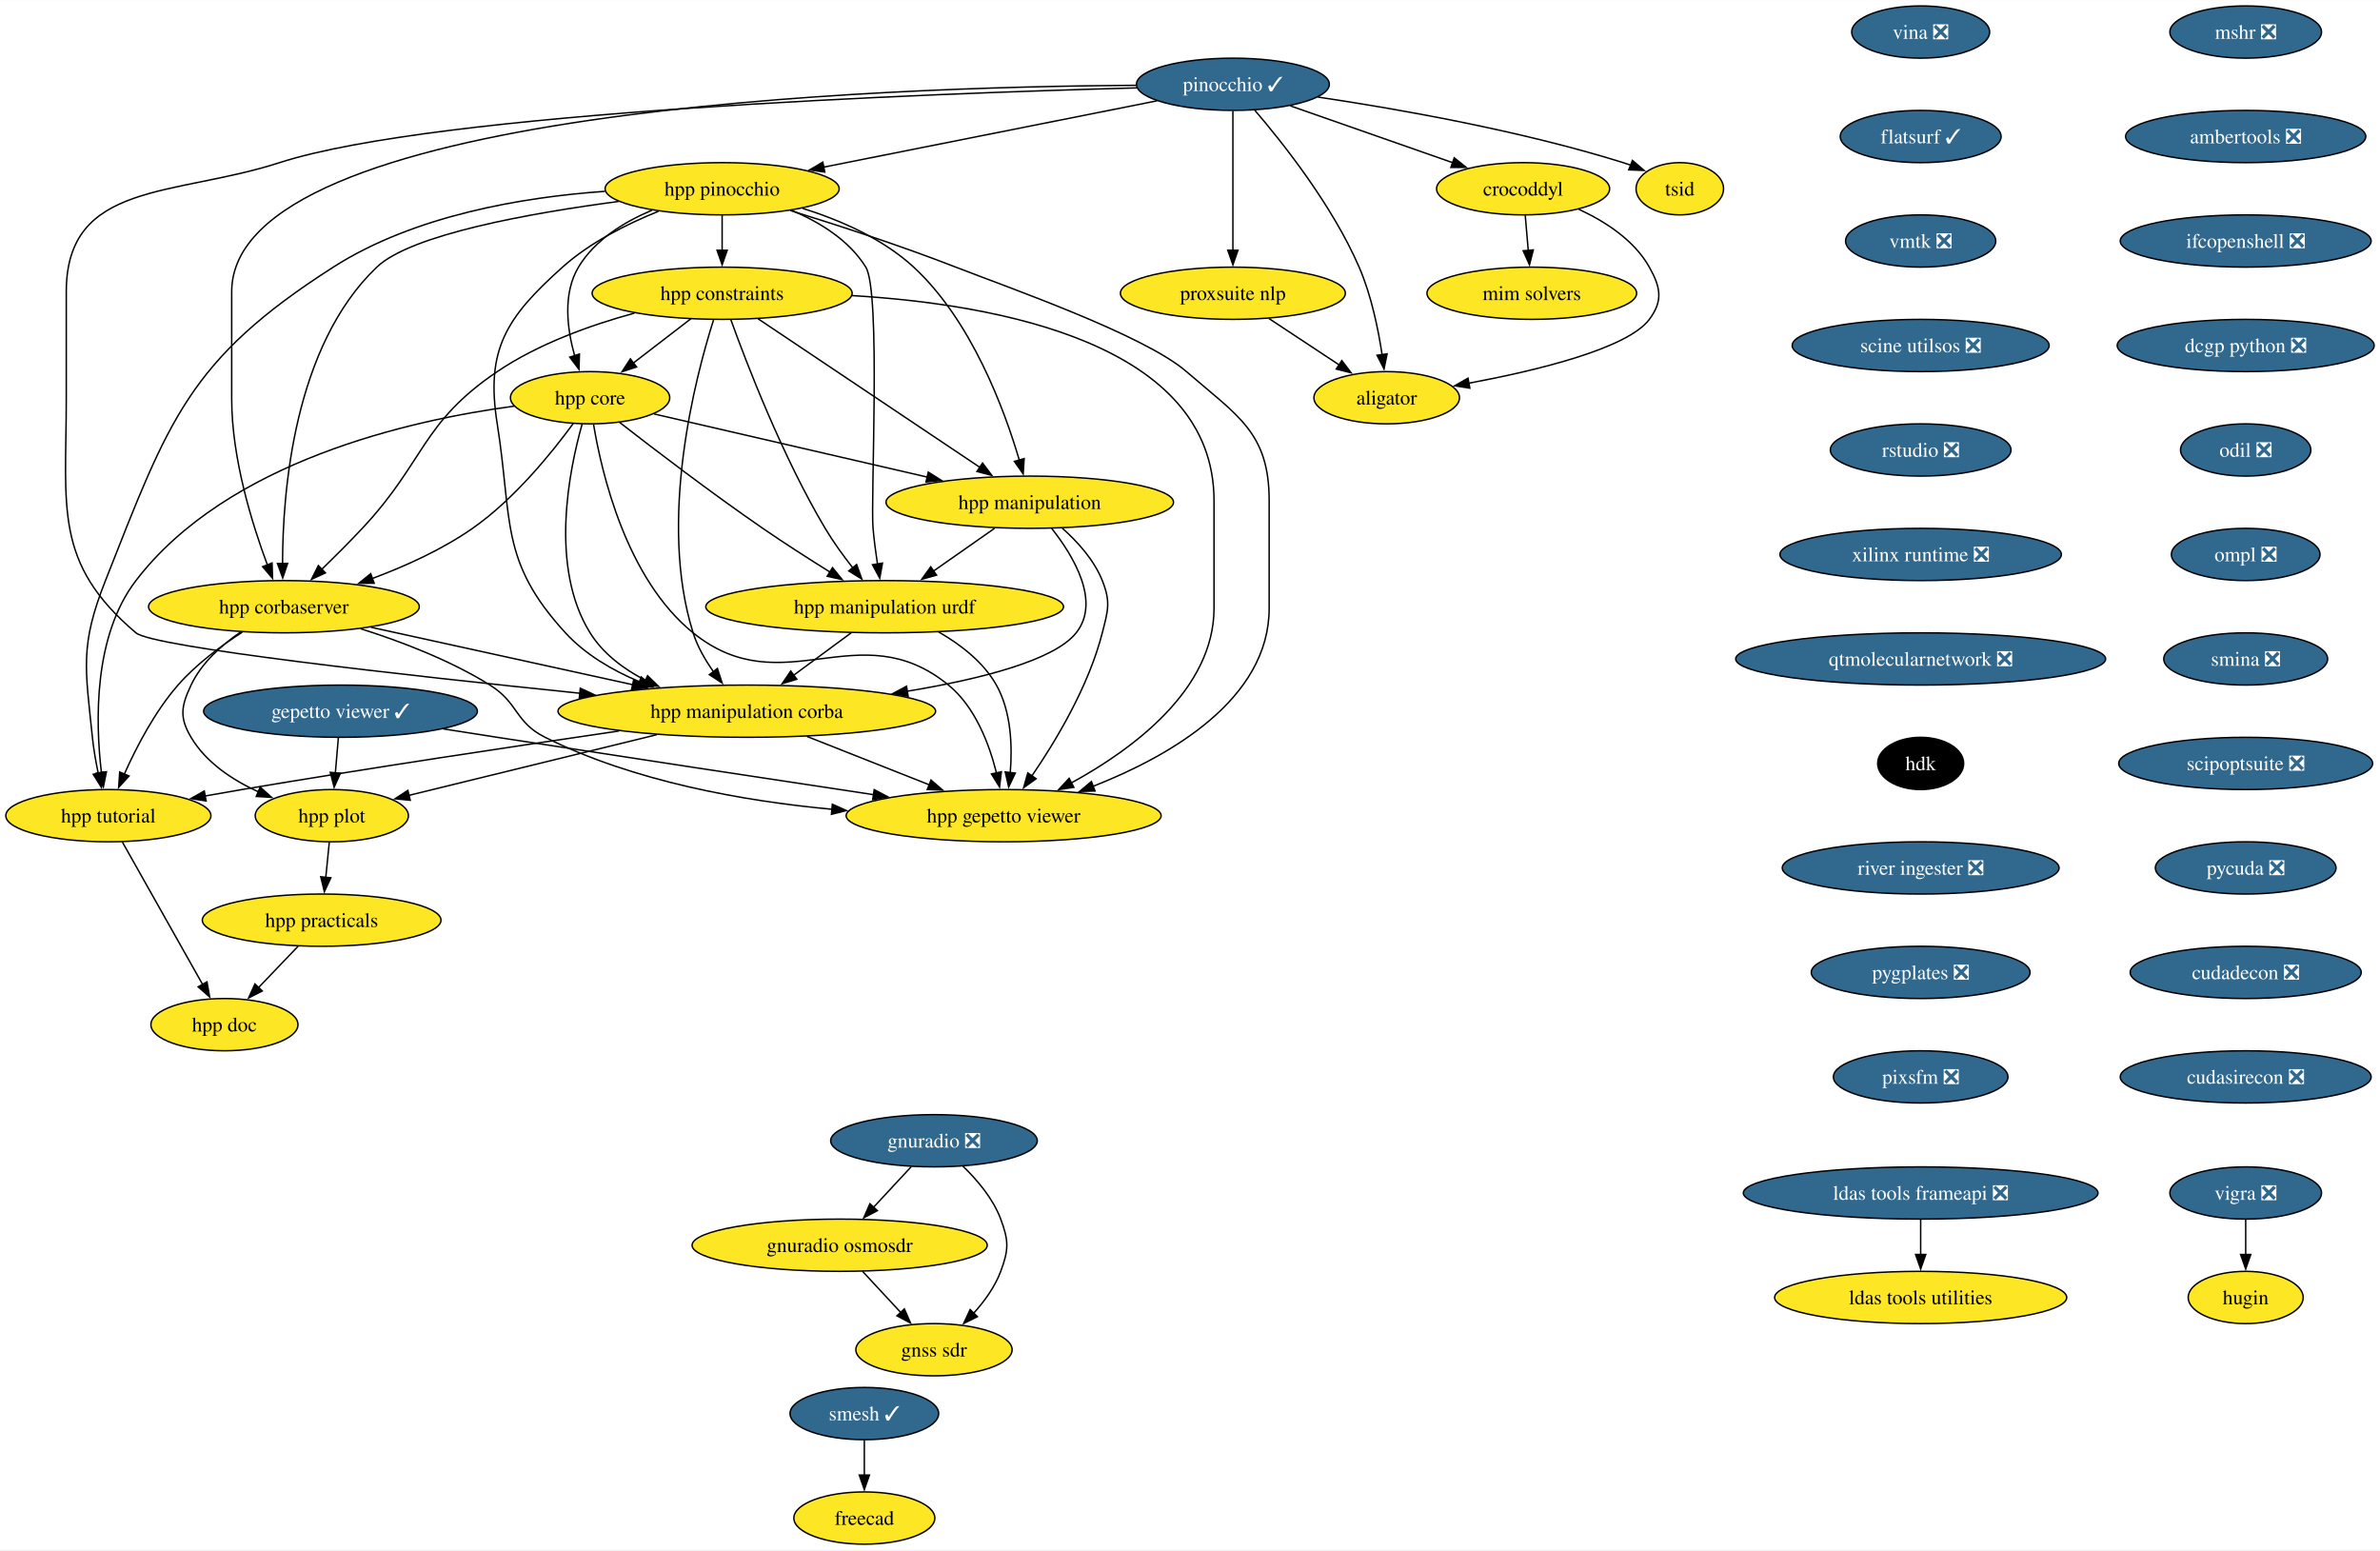
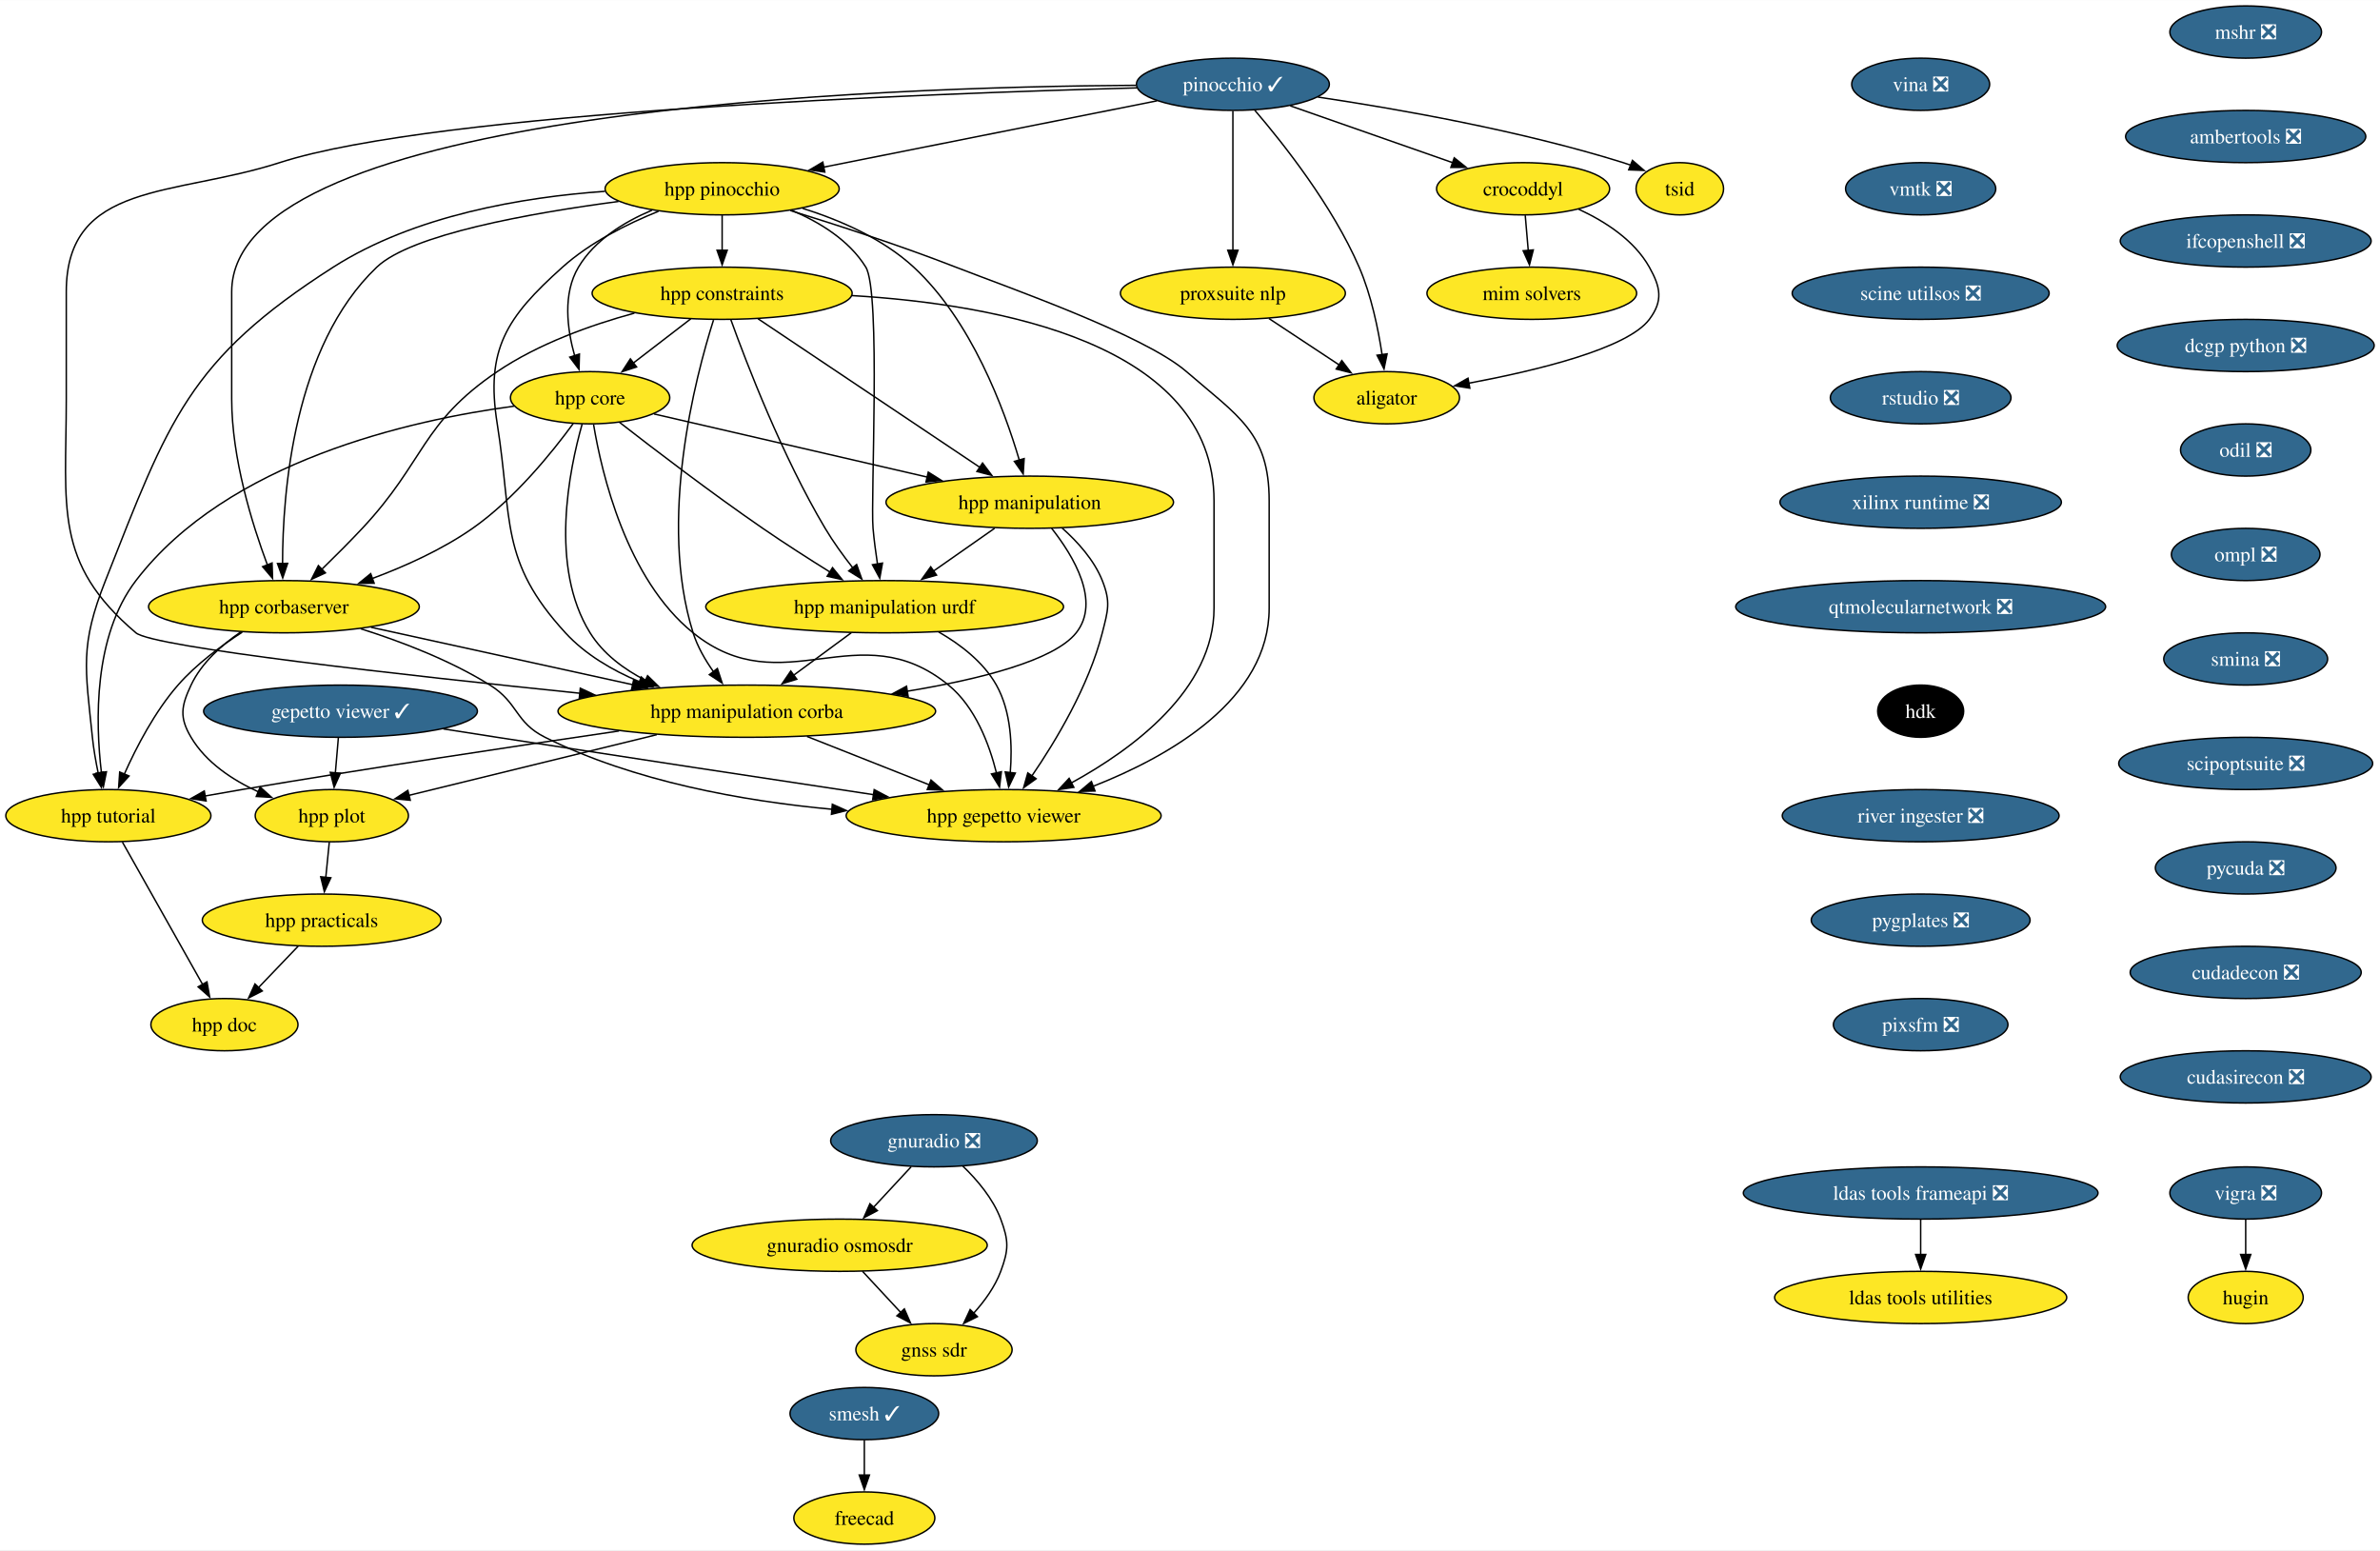
<svg xmlns="http://www.w3.org/2000/svg" xmlns:xlink="http://www.w3.org/1999/xlink" width="1640pt" height="1068pt" viewBox="0.00 0.00 1640.24 1068.00">
  <g id="graph0" class="graph" transform="scale(1 1) rotate(0) translate(4 1064)">
    <polygon fill="white" stroke="none" points="-4,4 -4,-1064 1636.24,-1064 1636.24,4 -4,4" />
    <g id="node1" class="node">
      <g id="a_node1">
        <a xlink:href="https://github.com/conda-forge/mshr-feedstock/pull/36" xlink:title="mshr ❎">
          <ellipse fill="#31688e" stroke="black" cx="1543.68" cy="-1042" rx="52.26" ry="18" />
          <text text-anchor="middle" x="1543.68" y="-1037.33" font-family="Times,serif" font-size="14.00" fill="white">mshr ❎</text>
        </a>
      </g>
    </g>
    <g id="node2" class="node">
      <g id="a_node2">
        <a xlink:href="https://github.com/conda-forge/ambertools-feedstock/pull/139" xlink:title="ambertools ❎">
          <ellipse fill="#31688e" stroke="black" cx="1543.68" cy="-970" rx="82.77" ry="18" />
          <text text-anchor="middle" x="1543.68" y="-965.33" font-family="Times,serif" font-size="14.00" fill="white">ambertools ❎</text>
        </a>
      </g>
    </g>
    <g id="node9" class="node">
      <g id="a_node9">
        <a xlink:href="https://github.com/conda-forge/ifcopenshell-feedstock/pull/46" xlink:title="ifcopenshell ❎">
          <ellipse fill="#31688e" stroke="black" cx="1543.68" cy="-898" rx="86.46" ry="18" />
          <text text-anchor="middle" x="1543.68" y="-893.33" font-family="Times,serif" font-size="14.00" fill="white">ifcopenshell ❎</text>
        </a>
      </g>
    </g>
    <g id="node3" class="node">
      <g id="a_node3">
        <a xlink:href="https://github.com/conda-forge/vigra-feedstock/pull/131" xlink:title="vigra ❎">
          <ellipse fill="#31688e" stroke="black" cx="1543.68" cy="-242" rx="52.26" ry="18" />
          <text text-anchor="middle" x="1543.68" y="-237.32" font-family="Times,serif" font-size="14.00" fill="white">vigra ❎</text>
        </a>
      </g>
    </g>
    <g id="node4" class="node">
      <g id="a_node4">
        <a xlink:href="https://github.com/conda-forge/hugin-feedstock" xlink:title="hugin">
          <ellipse fill="#fde725" stroke="black" cx="1543.68" cy="-170" rx="39.63" ry="18" />
          <text text-anchor="middle" x="1543.68" y="-165.32" font-family="Times,serif" font-size="14.00">hugin</text>
        </a>
      </g>
    </g>
    <g id="edge2" class="edge">
      <path fill="none" stroke="black" d="M1543.68,-223.7C1543.68,-216.41 1543.68,-207.73 1543.68,-199.54" />
      <polygon fill="black" stroke="black" points="1547.18,-199.62 1543.68,-189.62 1540.18,-199.62 1547.18,-199.62" />
    </g>
    <g id="node5" class="node">
      <g id="a_node5">
        <a xlink:href="https://github.com/conda-forge/smesh-feedstock/pull/79" xlink:title="smesh ✓">
          <ellipse fill="#31688e" stroke="black" cx="591.68" cy="-90" rx="51.21" ry="18" />
          <text text-anchor="middle" x="591.68" y="-85.33" font-family="Times,serif" font-size="14.00" fill="white">smesh ✓</text>
        </a>
      </g>
    </g>
    <g id="node6" class="node">
      <g id="a_node6">
        <a xlink:href="https://github.com/conda-forge/freecad-feedstock" xlink:title="freecad">
          <ellipse fill="#fde725" stroke="black" cx="591.68" cy="-18" rx="48.58" ry="18" />
          <text text-anchor="middle" x="591.68" y="-13.32" font-family="Times,serif" font-size="14.00">freecad</text>
        </a>
      </g>
    </g>
    <g id="edge3" class="edge">
      <path fill="none" stroke="black" d="M591.68,-71.7C591.68,-64.41 591.68,-55.73 591.68,-47.54" />
      <polygon fill="black" stroke="black" points="595.18,-47.62 591.68,-37.62 588.18,-47.62 595.18,-47.62" />
    </g>
    <g id="node7" class="node">
      <g id="a_node7">
        <a xlink:href="https://github.com/conda-forge/ldas-tools-frameapi-feedstock/pull/18" xlink:title="ldas tools frameapi ❎">
          <ellipse fill="#31688e" stroke="black" cx="1319.68" cy="-242" rx="122.23" ry="18" />
          <text text-anchor="middle" x="1319.68" y="-237.32" font-family="Times,serif" font-size="14.00" fill="white">ldas tools frameapi ❎</text>
        </a>
      </g>
    </g>
    <g id="node8" class="node">
      <g id="a_node8">
        <a xlink:href="https://github.com/conda-forge/ldas-tools-utilities-feedstock" xlink:title="ldas tools utilities">
          <ellipse fill="#fde725" stroke="black" cx="1319.68" cy="-170" rx="100.66" ry="18" />
          <text text-anchor="middle" x="1319.68" y="-165.32" font-family="Times,serif" font-size="14.00">ldas tools utilities</text>
        </a>
      </g>
    </g>
    <g id="edge4" class="edge">
      <path fill="none" stroke="black" d="M1319.68,-223.7C1319.68,-216.41 1319.68,-207.73 1319.68,-199.54" />
      <polygon fill="black" stroke="black" points="1323.18,-199.62 1319.68,-189.62 1316.18,-199.62 1323.18,-199.62" />
    </g>
    <g id="node10" class="node">
      <g id="a_node10">
        <a xlink:href="https://github.com/conda-forge/dcgp-python-feedstock/pull/24" xlink:title="dcgp python ❎">
          <ellipse fill="#31688e" stroke="black" cx="1543.68" cy="-826" rx="88.56" ry="18" />
          <text text-anchor="middle" x="1543.68" y="-821.33" font-family="Times,serif" font-size="14.00" fill="white">dcgp python ❎</text>
        </a>
      </g>
    </g>
    <g id="node27" class="node">
      <g id="a_node27">
        <a xlink:href="https://github.com/conda-forge/odil-feedstock/pull/31" xlink:title="odil ❎">
          <ellipse fill="#31688e" stroke="black" cx="1543.68" cy="-754" rx="44.9" ry="18" />
          <text text-anchor="middle" x="1543.68" y="-749.33" font-family="Times,serif" font-size="14.00" fill="white">odil ❎</text>
        </a>
      </g>
    </g>
    <g id="node11" class="node">
      <g id="a_node11">
        <a xlink:href="https://github.com/conda-forge/pinocchio-feedstock/pull/114" xlink:title="pinocchio ✓">
          <ellipse fill="#31688e" stroke="black" cx="845.68" cy="-1006" rx="66.47" ry="18" />
          <text text-anchor="middle" x="845.68" y="-1001.33" font-family="Times,serif" font-size="14.00" fill="white">pinocchio ✓</text>
        </a>
      </g>
    </g>
    <g id="node12" class="node">
      <g id="a_node12">
        <a xlink:href="https://github.com/conda-forge/hpp-corbaserver-feedstock" xlink:title="hpp corbaserver">
          <ellipse fill="#fde725" stroke="black" cx="191.68" cy="-646" rx="93.3" ry="18" />
          <text text-anchor="middle" x="191.68" y="-641.33" font-family="Times,serif" font-size="14.00">hpp corbaserver</text>
        </a>
      </g>
    </g>
    <g id="edge7" class="edge">
      <path fill="none" stroke="black" d="M778.89,-1005.29C605.72,-1004.26 155.68,-989.43 155.68,-863 155.68,-863 155.68,-863 155.68,-789 155.68,-748.32 169.73,-703.03 180.28,-674.78" />
      <polygon fill="black" stroke="black" points="183.51,-676.13 183.84,-665.54 176.98,-673.61 183.51,-676.13" />
    </g>
    <g id="node13" class="node">
      <g id="a_node13">
        <a xlink:href="https://github.com/conda-forge/hpp-pinocchio-feedstock" xlink:title="hpp pinocchio">
          <ellipse fill="#fde725" stroke="black" cx="493.68" cy="-934" rx="80.67" ry="18" />
          <text text-anchor="middle" x="493.68" y="-929.33" font-family="Times,serif" font-size="14.00">hpp pinocchio</text>
        </a>
      </g>
    </g>
    <g id="edge8" class="edge">
      <path fill="none" stroke="black" d="M793.36,-994.6C732.31,-982.46 631.12,-962.33 563.43,-948.87" />
      <polygon fill="black" stroke="black" points="564.43,-945.5 553.94,-946.98 563.06,-952.37 564.43,-945.5" />
    </g>
    <g id="node14" class="node">
      <g id="a_node14">
        <a xlink:href="https://github.com/conda-forge/hpp-manipulation-corba-feedstock" xlink:title="hpp manipulation corba">
          <ellipse fill="#fde725" stroke="black" cx="510.68" cy="-574" rx="130.13" ry="18" />
          <text text-anchor="middle" x="510.68" y="-569.33" font-family="Times,serif" font-size="14.00">hpp manipulation corba</text>
        </a>
      </g>
    </g>
    <g id="edge9" class="edge">
      <path fill="none" stroke="black" d="M779.4,-1003.51C635.2,-999.66 297.23,-987.07 188.68,-952 116,-928.52 41.68,-939.37 41.68,-863 41.68,-863 41.68,-863 41.68,-789 41.68,-714.33 32.72,-676.28 89.68,-628 101.35,-618.1 275.28,-598.72 395.89,-586.34" />
      <polygon fill="black" stroke="black" points="395.93,-589.85 405.52,-585.35 395.21,-582.89 395.93,-589.85" />
    </g>
    <g id="node15" class="node">
      <g id="a_node15">
        <a xlink:href="https://github.com/conda-forge/crocoddyl-feedstock" xlink:title="crocoddyl">
          <ellipse fill="#fde725" stroke="black" cx="1045.68" cy="-934" rx="59.63" ry="18" />
          <text text-anchor="middle" x="1045.68" y="-929.33" font-family="Times,serif" font-size="14.00">crocoddyl</text>
        </a>
      </g>
    </g>
    <g id="edge10" class="edge">
      <path fill="none" stroke="black" d="M885.19,-991.17C917.34,-979.92 962.86,-963.99 997.21,-951.96" />
      <polygon fill="black" stroke="black" points="998.23,-955.32 1006.51,-948.71 995.91,-948.71 998.23,-955.32" />
    </g>
    <g id="node16" class="node">
      <g id="a_node16">
        <a xlink:href="https://github.com/conda-forge/tsid-feedstock" xlink:title="tsid">
          <ellipse fill="#fde725" stroke="black" cx="1153.68" cy="-934" rx="30.16" ry="18" />
          <text text-anchor="middle" x="1153.68" y="-929.33" font-family="Times,serif" font-size="14.00">tsid</text>
        </a>
      </g>
    </g>
    <g id="edge11" class="edge">
      <path fill="none" stroke="black" d="M904.3,-997.19C959.41,-988.98 1043.8,-974.14 1114.68,-952 1116.47,-951.44 1118.29,-950.82 1120.12,-950.17" />
      <polygon fill="black" stroke="black" points="1121.05,-953.56 1129.07,-946.64 1118.48,-947.05 1121.05,-953.56" />
    </g>
    <g id="node17" class="node">
      <g id="a_node17">
        <a xlink:href="https://github.com/conda-forge/aligator-feedstock" xlink:title="aligator">
          <ellipse fill="#fde725" stroke="black" cx="951.68" cy="-790" rx="50.16" ry="18" />
          <text text-anchor="middle" x="951.68" y="-785.33" font-family="Times,serif" font-size="14.00">aligator</text>
        </a>
      </g>
    </g>
    <g id="edge12" class="edge">
      <path fill="none" stroke="black" d="M860.76,-988.13C880.37,-965.28 914.27,-922.45 932.68,-880 941.04,-860.71 945.84,-837.43 948.53,-819.51" />
      <polygon fill="black" stroke="black" points="951.96,-820.23 949.83,-809.85 945.02,-819.29 951.96,-820.23" />
    </g>
    <g id="node18" class="node">
      <g id="a_node18">
        <a xlink:href="https://github.com/conda-forge/proxsuite-nlp-feedstock" xlink:title="proxsuite nlp">
          <ellipse fill="#fde725" stroke="black" cx="845.68" cy="-862" rx="77.52" ry="18" />
          <text text-anchor="middle" x="845.68" y="-857.33" font-family="Times,serif" font-size="14.00">proxsuite nlp</text>
        </a>
      </g>
    </g>
    <g id="edge13" class="edge">
      <path fill="none" stroke="black" d="M845.68,-987.59C845.68,-963.61 845.68,-920.14 845.68,-891.42" />
      <polygon fill="black" stroke="black" points="849.18,-891.62 845.68,-881.62 842.18,-891.62 849.18,-891.62" />
    </g>
    <g id="edge14" class="edge">
      <path fill="none" stroke="black" d="M251.68,-631.83C302.78,-620.62 376.56,-604.43 432.31,-592.2" />
      <polygon fill="black" stroke="black" points="432.72,-595.69 441.73,-590.13 431.22,-588.85 432.72,-595.69" />
    </g>
    <g id="node19" class="node">
      <g id="a_node19">
        <a xlink:href="https://github.com/conda-forge/hpp-gepetto-viewer-feedstock" xlink:title="hpp gepetto viewer">
          <ellipse fill="#fde725" stroke="black" cx="687.68" cy="-502" rx="108.55" ry="18" />
          <text text-anchor="middle" x="687.68" y="-497.32" font-family="Times,serif" font-size="14.00">hpp gepetto viewer</text>
        </a>
      </g>
    </g>
    <g id="edge15" class="edge">
      <path fill="none" stroke="black" d="M244.6,-630.82C272.36,-622.04 306.22,-609.13 333.68,-592 353.41,-579.69 350.85,-566.38 371.68,-556 432.73,-525.58 507.79,-512.14 569.44,-506.4" />
      <polygon fill="black" stroke="black" points="569.62,-509.89 579.28,-505.54 569.01,-502.92 569.62,-509.89" />
    </g>
    <g id="node20" class="node">
      <g id="a_node20">
        <a xlink:href="https://github.com/conda-forge/hpp-plot-feedstock" xlink:title="hpp plot">
          <ellipse fill="#fde725" stroke="black" cx="224.68" cy="-502" rx="52.79" ry="18" />
          <text text-anchor="middle" x="224.68" y="-497.32" font-family="Times,serif" font-size="14.00">hpp plot</text>
        </a>
      </g>
    </g>
    <g id="edge16" class="edge">
      <path fill="none" stroke="black" d="M161.91,-628.6C148.84,-619.66 134.86,-607.27 127.68,-592 120.87,-577.52 119.51,-569.76 127.68,-556 137.99,-538.62 156.23,-526.56 174.14,-518.4" />
      <polygon fill="black" stroke="black" points="175.31,-521.71 183.19,-514.62 172.61,-515.25 175.31,-521.71" />
    </g>
    <g id="node21" class="node">
      <g id="a_node21">
        <a xlink:href="https://github.com/conda-forge/hpp-tutorial-feedstock" xlink:title="hpp tutorial">
          <ellipse fill="#fde725" stroke="black" cx="70.68" cy="-502" rx="70.68" ry="18" />
          <text text-anchor="middle" x="70.68" y="-497.32" font-family="Times,serif" font-size="14.00">hpp tutorial</text>
        </a>
      </g>
    </g>
    <g id="edge17" class="edge">
      <path fill="none" stroke="black" d="M162.95,-628.46C148.42,-619.09 131.26,-606.38 118.68,-592 102.71,-573.75 90,-549.29 81.68,-530.63" />
      <polygon fill="black" stroke="black" points="84.94,-529.34 77.78,-521.52 78.5,-532.09 84.94,-529.34" />
    </g>
    <g id="edge18" class="edge">
      <path fill="none" stroke="black" d="M422.27,-925.25C361.14,-917.19 279.36,-902.55 255.68,-880 198.4,-825.46 190.77,-724.89 190.73,-675.66" />
      <polygon fill="black" stroke="black" points="194.23,-675.86 190.84,-665.83 187.23,-675.79 194.23,-675.86" />
    </g>
    <g id="edge19" class="edge">
      <path fill="none" stroke="black" d="M449.84,-918.5C428.19,-909.79 402.7,-897.05 383.68,-880 344.95,-845.3 330.51,-823.35 338.68,-772 349.25,-705.51 340.15,-677.6 385.68,-628 399.4,-613.05 418.02,-602.16 436.71,-594.3" />
      <polygon fill="black" stroke="black" points="437.93,-597.58 445.96,-590.67 435.37,-591.06 437.93,-597.58" />
    </g>
    <g id="edge20" class="edge">
      <path fill="none" stroke="black" d="M540.64,-919C573.01,-909 616.84,-894.75 654.68,-880 690.81,-865.92 784.34,-833.38 813.68,-808 849.2,-777.27 870.68,-765.97 870.68,-719 870.68,-719 870.68,-719 870.68,-645 870.68,-582.17 802.51,-543.14 749.39,-522.26" />
      <polygon fill="black" stroke="black" points="750.66,-519 740.07,-518.74 748.18,-525.55 750.66,-519" />
    </g>
    <g id="edge21" class="edge">
      <path fill="none" stroke="black" d="M412.93,-932.24C356.53,-928.26 281.62,-915.76 225.68,-880 125.68,-816.08 112.3,-774.37 68.68,-664 50.97,-619.21 54.76,-603.91 59.68,-556 60.51,-547.83 62.06,-539.07 63.73,-531.07" />
      <polygon fill="black" stroke="black" points="67.1,-532.05 65.88,-521.52 60.27,-530.51 67.1,-532.05" />
    </g>
    <g id="node22" class="node">
      <g id="a_node22">
        <a xlink:href="https://github.com/conda-forge/hpp-core-feedstock" xlink:title="hpp core">
          <ellipse fill="#fde725" stroke="black" cx="402.68" cy="-790" rx="54.89" ry="18" />
          <text text-anchor="middle" x="402.68" y="-785.33" font-family="Times,serif" font-size="14.00">hpp core</text>
        </a>
      </g>
    </g>
    <g id="edge22" class="edge">
      <path fill="none" stroke="black" d="M445.33,-919.23C426.06,-911.11 405.84,-898.65 394.68,-880 383.72,-861.7 386.83,-837.39 392.07,-818.8" />
      <polygon fill="black" stroke="black" points="395.33,-820.11 395.04,-809.52 388.66,-817.98 395.33,-820.11" />
    </g>
    <g id="node23" class="node">
      <g id="a_node23">
        <a xlink:href="https://github.com/conda-forge/hpp-manipulation-urdf-feedstock" xlink:title="hpp manipulation urdf">
          <ellipse fill="#fde725" stroke="black" cx="605.68" cy="-646" rx="123.29" ry="18" />
          <text text-anchor="middle" x="605.68" y="-641.33" font-family="Times,serif" font-size="14.00">hpp manipulation urdf</text>
        </a>
      </g>
    </g>
    <g id="edge23" class="edge">
      <path fill="none" stroke="black" d="M541.51,-919.19C560.81,-911.04 581.2,-898.57 592.68,-880 603.19,-862.98 595.9,-719.93 597.68,-700 598.39,-692 599.53,-683.37 600.73,-675.44" />
      <polygon fill="black" stroke="black" points="604.18,-676.05 602.31,-665.62 597.27,-674.93 604.18,-676.05" />
    </g>
    <g id="node24" class="node">
      <g id="a_node24">
        <a xlink:href="https://github.com/conda-forge/hpp-manipulation-feedstock" xlink:title="hpp manipulation">
          <ellipse fill="#fde725" stroke="black" cx="705.68" cy="-718" rx="99.08" ry="18" />
          <text text-anchor="middle" x="705.68" y="-713.33" font-family="Times,serif" font-size="14.00">hpp manipulation</text>
        </a>
      </g>
    </g>
    <g id="edge24" class="edge">
      <path fill="none" stroke="black" d="M549.06,-920.53C574.8,-912.47 604.36,-899.69 625.68,-880 665.43,-843.28 688.03,-782.44 698.48,-747" />
      <polygon fill="black" stroke="black" points="701.82,-748.06 701.16,-737.48 695.08,-746.16 701.82,-748.06" />
    </g>
    <g id="node25" class="node">
      <g id="a_node25">
        <a xlink:href="https://github.com/conda-forge/hpp-constraints-feedstock" xlink:title="hpp constraints">
          <ellipse fill="#fde725" stroke="black" cx="493.68" cy="-862" rx="89.61" ry="18" />
          <text text-anchor="middle" x="493.68" y="-857.33" font-family="Times,serif" font-size="14.00">hpp constraints</text>
        </a>
      </g>
    </g>
    <g id="edge25" class="edge">
      <path fill="none" stroke="black" d="M493.68,-915.7C493.68,-908.41 493.68,-899.73 493.68,-891.54" />
      <polygon fill="black" stroke="black" points="497.18,-891.62 493.68,-881.62 490.18,-891.62 497.18,-891.62" />
    </g>
    <g id="edge26" class="edge">
      <path fill="none" stroke="black" d="M552.17,-556.59C577.32,-546.64 609.6,-533.88 636.34,-523.3" />
      <polygon fill="black" stroke="black" points="637.63,-526.56 645.64,-519.62 635.05,-520.05 637.63,-526.56" />
    </g>
    <g id="edge27" class="edge">
      <path fill="none" stroke="black" d="M448.62,-557.81C397.67,-545.34 326.27,-527.87 277.9,-516.03" />
      <polygon fill="black" stroke="black" points="278.74,-512.63 268.2,-513.65 277.08,-519.43 278.74,-512.63" />
    </g>
    <g id="edge28" class="edge">
      <path fill="none" stroke="black" d="M422.59,-560.37C352.17,-550.08 250.96,-534.88 162.68,-520 154.43,-518.61 145.79,-517.09 137.24,-515.56" />
      <polygon fill="black" stroke="black" points="138.04,-512.15 127.57,-513.8 136.79,-519.03 138.04,-512.15" />
    </g>
    <g id="edge29" class="edge">
      <path fill="none" stroke="black" d="M1084,-919.89C1102.18,-911.52 1122.19,-898.66 1132.68,-880 1140.51,-866.05 1142.27,-856.81 1132.68,-844 1117.59,-823.86 1055.39,-808.8 1008.08,-799.98" />
      <polygon fill="black" stroke="black" points="1008.97,-796.59 998.51,-798.25 1007.72,-803.48 1008.97,-796.59" />
    </g>
    <g id="node26" class="node">
      <g id="a_node26">
        <a xlink:href="https://github.com/conda-forge/mim-solvers-feedstock" xlink:title="mim solvers">
          <ellipse fill="#fde725" stroke="black" cx="1051.68" cy="-862" rx="72.25" ry="18" />
          <text text-anchor="middle" x="1051.68" y="-857.33" font-family="Times,serif" font-size="14.00">mim solvers</text>
        </a>
      </g>
    </g>
    <g id="edge30" class="edge">
      <path fill="none" stroke="black" d="M1047.16,-915.7C1047.78,-908.41 1048.53,-899.73 1049.23,-891.54" />
      <polygon fill="black" stroke="black" points="1052.71,-891.87 1050.08,-881.61 1045.74,-891.28 1052.71,-891.87" />
    </g>
    <g id="edge31" class="edge">
      <path fill="none" stroke="black" d="M870.53,-844.59C885.02,-835.02 903.47,-822.83 919.11,-812.5" />
      <polygon fill="black" stroke="black" points="920.75,-815.62 927.17,-807.18 916.89,-809.77 920.75,-815.62" />
    </g>
    <g id="node34" class="node">
      <g id="a_node34">
        <a xlink:href="https://github.com/conda-forge/hpp-practicals-feedstock" xlink:title="hpp practicals">
          <ellipse fill="#fde725" stroke="black" cx="217.68" cy="-430" rx="82.25" ry="18" />
          <text text-anchor="middle" x="217.68" y="-425.32" font-family="Times,serif" font-size="14.00">hpp practicals</text>
        </a>
      </g>
    </g>
    <g id="edge40" class="edge">
      <path fill="none" stroke="black" d="M222.94,-483.7C222.22,-476.41 221.35,-467.73 220.53,-459.54" />
      <polygon fill="black" stroke="black" points="224.01,-459.21 219.54,-449.61 217.05,-459.91 224.01,-459.21" />
    </g>
    <g id="node35" class="node">
      <g id="a_node35">
        <a xlink:href="https://github.com/conda-forge/hpp-doc-feedstock" xlink:title="hpp doc">
          <ellipse fill="#fde725" stroke="black" cx="150.68" cy="-358" rx="50.68" ry="18" />
          <text text-anchor="middle" x="150.68" y="-353.32" font-family="Times,serif" font-size="14.00">hpp doc</text>
        </a>
      </g>
    </g>
    <g id="edge41" class="edge">
      <path fill="none" stroke="black" d="M80.33,-483.87C94.09,-459.43 119.5,-414.33 135.72,-385.55" />
      <polygon fill="black" stroke="black" points="138.64,-387.5 140.5,-377.07 132.54,-384.06 138.64,-387.5" />
    </g>
    <g id="edge42" class="edge">
      <path fill="none" stroke="black" d="M391,-772.16C376.65,-752.53 350.62,-720.22 321.68,-700 300.8,-685.42 275.32,-673.91 252.47,-665.4" />
      <polygon fill="black" stroke="black" points="253.85,-662.18 243.26,-662.09 251.48,-668.77 253.85,-662.18" />
    </g>
    <g id="edge43" class="edge">
      <path fill="none" stroke="black" d="M397.21,-771.9C388.34,-740.63 374.44,-673.31 402.68,-628 411.69,-613.53 425.94,-602.9 441.16,-595.13" />
      <polygon fill="black" stroke="black" points="442.3,-598.46 449.89,-591.07 439.35,-592.12 442.3,-598.46" />
    </g>
    <g id="edge44" class="edge">
      <path fill="none" stroke="black" d="M405.08,-771.53C410.64,-738.1 427.66,-665.11 473.68,-628 535.83,-577.88 587.82,-642.48 649.68,-592 668.09,-576.97 677.75,-551.38 682.72,-531.49" />
      <polygon fill="black" stroke="black" points="686.13,-532.27 684.86,-521.75 679.29,-530.76 686.13,-532.27" />
    </g>
    <g id="edge45" class="edge">
      <path fill="none" stroke="black" d="M350.26,-784.2C278.91,-774.64 152.87,-746.42 89.68,-664 60.34,-625.74 61.76,-566.59 65.9,-531.64" />
      <polygon fill="black" stroke="black" points="69.35,-532.25 67.24,-521.87 62.42,-531.3 69.35,-532.25" />
    </g>
    <g id="edge46" class="edge">
      <path fill="none" stroke="black" d="M422.95,-773.06C446.35,-754.85 486.18,-724.42 521.68,-700 536.57,-689.76 553.34,-679.02 567.97,-669.9" />
      <polygon fill="black" stroke="black" points="569.75,-672.92 576.41,-664.68 566.07,-666.97 569.75,-672.92" />
    </g>
    <g id="edge47" class="edge">
      <path fill="none" stroke="black" d="M446.73,-778.82C496.15,-767.4 577,-748.73 635.22,-735.28" />
      <polygon fill="black" stroke="black" points="635.75,-738.75 644.7,-733.09 634.17,-731.93 635.75,-738.75" />
    </g>
    <g id="edge48" class="edge">
      <path fill="none" stroke="black" d="M582.68,-628.05C570.75,-619.26 555.98,-608.38 542.92,-598.76" />
      <polygon fill="black" stroke="black" points="545.13,-596.04 535.01,-592.93 540.98,-601.68 545.13,-596.04" />
    </g>
    <g id="edge49" class="edge">
      <path fill="none" stroke="black" d="M642.9,-628.6C657.92,-619.97 673.77,-607.84 682.68,-592 692.94,-573.74 693.75,-549.91 692.23,-531.5" />
      <polygon fill="black" stroke="black" points="695.73,-531.36 691.14,-521.81 688.78,-532.14 695.73,-531.36" />
    </g>
    <g id="edge50" class="edge">
      <path fill="none" stroke="black" d="M720.77,-700C735.91,-680.81 754.72,-649.48 737.68,-628 722.5,-608.88 671.23,-596.01 621.24,-587.75" />
      <polygon fill="black" stroke="black" points="621.86,-584.3 611.44,-586.19 620.76,-591.21 621.86,-584.3" />
    </g>
    <g id="edge51" class="edge">
      <path fill="none" stroke="black" d="M728.01,-700.2C738.55,-690.84 750.02,-678.22 755.68,-664 761.58,-649.13 759.62,-643.51 755.68,-628 746.31,-591.18 723.65,-553.48 707.05,-529.25" />
      <polygon fill="black" stroke="black" points="710.07,-527.45 701.46,-521.28 704.34,-531.47 710.07,-527.45" />
    </g>
    <g id="edge52" class="edge">
      <path fill="none" stroke="black" d="M681.47,-700.05C668.79,-691.18 653.06,-680.17 639.22,-670.48" />
      <polygon fill="black" stroke="black" points="641.45,-667.77 631.25,-664.9 637.43,-673.5 641.45,-667.77" />
    </g>
    <g id="edge53" class="edge">
      <path fill="none" stroke="black" d="M433.23,-848.31C403.07,-840.07 367.06,-827.2 338.68,-808 286.21,-772.51 288.98,-746.23 245.68,-700 236.83,-690.56 226.79,-680.53 217.79,-671.77" />
      <polygon fill="black" stroke="black" points="220.27,-669.3 210.65,-664.87 215.41,-674.34 220.27,-669.3" />
    </g>
    <g id="edge54" class="edge">
      <path fill="none" stroke="black" d="M487.73,-843.55C475.22,-804.1 449.31,-705.46 473.68,-628 476.68,-618.46 482.07,-609.14 487.83,-601.04" />
      <polygon fill="black" stroke="black" points="490.41,-603.42 493.72,-593.36 484.86,-599.17 490.41,-603.42" />
    </g>
    <g id="edge55" class="edge">
      <path fill="none" stroke="black" d="M583.19,-860.39C683.62,-854.42 832.68,-827.32 832.68,-719 832.68,-719 832.68,-719 832.68,-645 832.68,-589.01 776.81,-547.82 734.43,-524.63" />
      <polygon fill="black" stroke="black" points="736.08,-521.54 725.6,-519.96 732.81,-527.73 736.08,-521.54" />
    </g>
    <g id="edge56" class="edge">
      <path fill="none" stroke="black" d="M472.11,-844.41C460.27,-835.3 445.4,-823.87 432.47,-813.92" />
      <polygon fill="black" stroke="black" points="434.72,-811.23 424.66,-807.91 430.45,-816.78 434.72,-811.23" />
    </g>
    <g id="edge57" class="edge">
      <path fill="none" stroke="black" d="M499.65,-843.88C510.52,-813.72 535.15,-749.61 564.68,-700 570.21,-690.7 577.13,-681.17 583.71,-672.79" />
      <polygon fill="black" stroke="black" points="586.37,-675.06 589.94,-665.08 580.93,-670.66 586.37,-675.06" />
    </g>
    <g id="edge58" class="edge">
      <path fill="none" stroke="black" d="M518.41,-844.43C556.21,-819.12 628.45,-770.72 671.32,-742.01" />
      <polygon fill="black" stroke="black" points="673.15,-745 679.51,-736.52 669.26,-739.18 673.15,-745" />
    </g>
    <g id="node31" class="node">
      <g id="a_node31">
        <a xlink:href="https://github.com/conda-forge/ompl-feedstock/pull/35" xlink:title="ompl ❎">
          <ellipse fill="#31688e" stroke="black" cx="1543.68" cy="-682" rx="51.21" ry="18" />
          <text text-anchor="middle" x="1543.68" y="-677.33" font-family="Times,serif" font-size="14.00" fill="white">ompl ❎</text>
        </a>
      </g>
    </g>
    <g id="node28" class="node">
      <g id="a_node28">
        <a xlink:href="https://github.com/conda-forge/gnuradio-feedstock/pull/262" xlink:title="gnuradio ❎">
          <ellipse fill="#31688e" stroke="black" cx="639.68" cy="-278" rx="71.2" ry="18" />
          <text text-anchor="middle" x="639.68" y="-273.32" font-family="Times,serif" font-size="14.00" fill="white">gnuradio ❎</text>
        </a>
      </g>
    </g>
    <g id="node29" class="node">
      <g id="a_node29">
        <a xlink:href="https://github.com/conda-forge/gnuradio-osmosdr-feedstock" xlink:title="gnuradio osmosdr">
          <ellipse fill="#fde725" stroke="black" cx="574.68" cy="-206" rx="101.71" ry="18" />
          <text text-anchor="middle" x="574.68" y="-201.33" font-family="Times,serif" font-size="14.00">gnuradio osmosdr</text>
        </a>
      </g>
    </g>
    <g id="edge33" class="edge">
      <path fill="none" stroke="black" d="M623.94,-260.05C616.12,-251.63 606.51,-241.28 597.86,-231.97" />
      <polygon fill="black" stroke="black" points="600.66,-229.84 591.29,-224.9 595.53,-234.61 600.66,-229.84" />
    </g>
    <g id="node30" class="node">
      <g id="a_node30">
        <a xlink:href="https://github.com/conda-forge/gnss-sdr-feedstock" xlink:title="gnss sdr">
          <ellipse fill="#fde725" stroke="black" cx="639.68" cy="-134" rx="53.84" ry="18" />
          <text text-anchor="middle" x="639.68" y="-129.32" font-family="Times,serif" font-size="14.00">gnss sdr</text>
        </a>
      </g>
    </g>
    <g id="edge34" class="edge">
      <path fill="none" stroke="black" d="M659.54,-260.55C669.43,-251.03 680.39,-238.15 685.68,-224 691.27,-209.01 691.27,-202.99 685.68,-188 681.69,-177.33 674.48,-167.38 666.93,-159.05" />
      <polygon fill="black" stroke="black" points="669.61,-156.79 660.12,-152.08 664.6,-161.68 669.61,-156.79" />
    </g>
    <g id="edge35" class="edge">
      <path fill="none" stroke="black" d="M590.41,-188.05C598.35,-179.5 608.13,-168.97 616.87,-159.56" />
      <polygon fill="black" stroke="black" points="619.26,-162.13 623.5,-152.42 614.13,-157.36 619.26,-162.13" />
    </g>
    <g id="node32" class="node">
      <g id="a_node32">
        <a xlink:href="https://github.com/conda-forge/smina-feedstock/pull/3" xlink:title="smina ❎">
          <ellipse fill="#31688e" stroke="black" cx="1543.68" cy="-610" rx="56.47" ry="18" />
          <text text-anchor="middle" x="1543.68" y="-605.33" font-family="Times,serif" font-size="14.00" fill="white">smina ❎</text>
        </a>
      </g>
    </g>
    <g id="node36" class="node">
      <g id="a_node36">
        <a xlink:href="https://github.com/conda-forge/scipoptsuite-feedstock/pull/64" xlink:title="scipoptsuite ❎">
          <ellipse fill="#31688e" stroke="black" cx="1543.68" cy="-538" rx="87.51" ry="18" />
          <text text-anchor="middle" x="1543.68" y="-533.33" font-family="Times,serif" font-size="14.00" fill="white">scipoptsuite ❎</text>
        </a>
      </g>
    </g>
    <g id="node33" class="node">
      <g id="a_node33">
        <a xlink:href="https://github.com/conda-forge/gepetto-viewer-feedstock/pull/45" xlink:title="gepetto viewer ✓">
          <ellipse fill="#31688e" stroke="black" cx="230.68" cy="-574" rx="94.35" ry="18" />
          <text text-anchor="middle" x="230.68" y="-569.33" font-family="Times,serif" font-size="14.00" fill="white">gepetto viewer ✓</text>
        </a>
      </g>
    </g>
    <g id="edge38" class="edge">
      <path fill="none" stroke="black" d="M301.54,-561.79C313.92,-559.85 326.67,-557.86 338.68,-556 426.92,-542.35 527.77,-527.07 598.29,-516.44" />
      <polygon fill="black" stroke="black" points="598.48,-519.95 607.85,-515 597.44,-513.03 598.48,-519.95" />
    </g>
    <g id="edge39" class="edge">
      <path fill="none" stroke="black" d="M229.19,-555.7C228.57,-548.41 227.82,-539.73 227.12,-531.54" />
      <polygon fill="black" stroke="black" points="230.61,-531.28 226.27,-521.61 223.64,-531.87 230.61,-531.28" />
    </g>
-     <g id="edge73" class="edge">
+     <g id="edge72" class="edge">
      <path fill="none" stroke="black" d="M201.46,-412.05C193.27,-403.5 183.19,-392.97 174.18,-383.56" />
      <polygon fill="black" stroke="black" points="176.77,-381.2 167.33,-376.4 171.72,-386.04 176.77,-381.2" />
    </g>
    <g id="node37" class="node">
      <g id="a_node37">
        <a xlink:href="https://github.com/conda-forge/pycuda-feedstock/pull/38" xlink:title="pycuda ❎">
          <ellipse fill="#31688e" stroke="black" cx="1543.68" cy="-466" rx="62.26" ry="18" />
          <text text-anchor="middle" x="1543.68" y="-461.32" font-family="Times,serif" font-size="14.00" fill="white">pycuda ❎</text>
        </a>
      </g>
    </g>
    <g id="node38" class="node">
      <g id="a_node38">
        <a xlink:href="https://github.com/conda-forge/cudadecon-feedstock/pull/28" xlink:title="cudadecon ❎">
          <ellipse fill="#31688e" stroke="black" cx="1543.68" cy="-394" rx="79.62" ry="18" />
          <text text-anchor="middle" x="1543.68" y="-389.32" font-family="Times,serif" font-size="14.00" fill="white">cudadecon ❎</text>
        </a>
      </g>
    </g>
    <g id="node39" class="node">
      <g id="a_node39">
        <a xlink:href="https://github.com/conda-forge/cudasirecon-feedstock/pull/29" xlink:title="cudasirecon ❎">
          <ellipse fill="#31688e" stroke="black" cx="1543.68" cy="-322" rx="86.46" ry="18" />
          <text text-anchor="middle" x="1543.68" y="-317.32" font-family="Times,serif" font-size="14.00" fill="white">cudasirecon ❎</text>
        </a>
      </g>
    </g>
    <g id="node40" class="node">
      <g id="a_node40">
        <a xlink:href="https://github.com/conda-forge/vina-feedstock/pull/16" xlink:title="vina ❎">
-           <ellipse fill="#31688e" stroke="black" cx="1319.68" cy="-1042" rx="47.53" ry="18" />
-           <text text-anchor="middle" x="1319.68" y="-1037.33" font-family="Times,serif" font-size="14.00" fill="white">vina ❎</text>
+           <ellipse fill="#31688e" stroke="black" cx="1319.68" cy="-1006" rx="47.53" ry="18" />
+           <text text-anchor="middle" x="1319.68" y="-1001.33" font-family="Times,serif" font-size="14.00" fill="white">vina ❎</text>
        </a>
      </g>
    </g>
    <g id="node41" class="node">
      <g id="a_node41">
-         <a xlink:href="https://github.com/conda-forge/flatsurf-feedstock/pull/30" xlink:title="flatsurf ✓">
-           <ellipse fill="#31688e" stroke="black" cx="1319.68" cy="-970" rx="55.42" ry="18" />
-           <text text-anchor="middle" x="1319.68" y="-965.33" font-family="Times,serif" font-size="14.00" fill="white">flatsurf ✓</text>
+         <a xlink:href="https://github.com/conda-forge/vmtk-feedstock/pull/23" xlink:title="vmtk ❎">
+           <ellipse fill="#31688e" stroke="black" cx="1319.68" cy="-934" rx="51.74" ry="18" />
+           <text text-anchor="middle" x="1319.68" y="-929.33" font-family="Times,serif" font-size="14.00" fill="white">vmtk ❎</text>
        </a>
      </g>
    </g>
    <g id="node42" class="node">
      <g id="a_node42">
-         <a xlink:href="https://github.com/conda-forge/vmtk-feedstock/pull/23" xlink:title="vmtk ❎">
-           <ellipse fill="#31688e" stroke="black" cx="1319.68" cy="-898" rx="51.74" ry="18" />
-           <text text-anchor="middle" x="1319.68" y="-893.33" font-family="Times,serif" font-size="14.00" fill="white">vmtk ❎</text>
+         <a xlink:href="https://github.com/conda-forge/scine-utilsos-feedstock/pull/15" xlink:title="scine utilsos ❎">
+           <ellipse fill="#31688e" stroke="black" cx="1319.68" cy="-862" rx="88.56" ry="18" />
+           <text text-anchor="middle" x="1319.68" y="-857.33" font-family="Times,serif" font-size="14.00" fill="white">scine utilsos ❎</text>
        </a>
      </g>
    </g>
    <g id="node43" class="node">
      <g id="a_node43">
-         <a xlink:href="https://github.com/conda-forge/scine-utilsos-feedstock/pull/15" xlink:title="scine utilsos ❎">
-           <ellipse fill="#31688e" stroke="black" cx="1319.68" cy="-826" rx="88.56" ry="18" />
-           <text text-anchor="middle" x="1319.68" y="-821.33" font-family="Times,serif" font-size="14.00" fill="white">scine utilsos ❎</text>
+         <a xlink:href="https://github.com/conda-forge/rstudio-feedstock/pull/30" xlink:title="rstudio ❎">
+           <ellipse fill="#31688e" stroke="black" cx="1319.68" cy="-790" rx="62.26" ry="18" />
+           <text text-anchor="middle" x="1319.68" y="-785.33" font-family="Times,serif" font-size="14.00" fill="white">rstudio ❎</text>
        </a>
      </g>
    </g>
    <g id="node44" class="node">
      <g id="a_node44">
-         <a xlink:href="https://github.com/conda-forge/rstudio-feedstock/pull/30" xlink:title="rstudio ❎">
-           <ellipse fill="#31688e" stroke="black" cx="1319.68" cy="-754" rx="62.26" ry="18" />
-           <text text-anchor="middle" x="1319.68" y="-749.33" font-family="Times,serif" font-size="14.00" fill="white">rstudio ❎</text>
+         <a xlink:href="https://github.com/conda-forge/xilinx-runtime-feedstock/pull/34" xlink:title="xilinx runtime ❎">
+           <ellipse fill="#31688e" stroke="black" cx="1319.68" cy="-718" rx="96.98" ry="18" />
+           <text text-anchor="middle" x="1319.68" y="-713.33" font-family="Times,serif" font-size="14.00" fill="white">xilinx runtime ❎</text>
        </a>
      </g>
    </g>
    <g id="node45" class="node">
      <g id="a_node45">
-         <a xlink:href="https://github.com/conda-forge/xilinx-runtime-feedstock/pull/34" xlink:title="xilinx runtime ❎">
-           <ellipse fill="#31688e" stroke="black" cx="1319.68" cy="-682" rx="96.98" ry="18" />
-           <text text-anchor="middle" x="1319.68" y="-677.33" font-family="Times,serif" font-size="14.00" fill="white">xilinx runtime ❎</text>
+         <a xlink:href="https://github.com/conda-forge/qtmolecularnetwork-feedstock/pull/16" xlink:title="qtmolecularnetwork ❎">
+           <ellipse fill="#31688e" stroke="black" cx="1319.68" cy="-646" rx="127.49" ry="18" />
+           <text text-anchor="middle" x="1319.68" y="-641.33" font-family="Times,serif" font-size="14.00" fill="white">qtmolecularnetwork ❎</text>
        </a>
      </g>
    </g>
    <g id="node46" class="node">
      <g id="a_node46">
-         <a xlink:href="https://github.com/conda-forge/qtmolecularnetwork-feedstock/pull/16" xlink:title="qtmolecularnetwork ❎">
-           <ellipse fill="#31688e" stroke="black" cx="1319.68" cy="-610" rx="127.49" ry="18" />
-           <text text-anchor="middle" x="1319.68" y="-605.33" font-family="Times,serif" font-size="14.00" fill="white">qtmolecularnetwork ❎</text>
+         <a xlink:href="https://github.com/conda-forge/hdk-feedstock" xlink:title="hdk">
+           <ellipse fill="#000000" stroke="black" cx="1319.68" cy="-574" rx="29.64" ry="18" />
+           <text text-anchor="middle" x="1319.68" y="-569.33" font-family="Times,serif" font-size="14.00" fill="white">hdk</text>
        </a>
      </g>
    </g>
    <g id="node47" class="node">
      <g id="a_node47">
-         <a xlink:href="https://github.com/conda-forge/hdk-feedstock" xlink:title="hdk">
-           <ellipse fill="#000000" stroke="black" cx="1319.68" cy="-538" rx="29.64" ry="18" />
-           <text text-anchor="middle" x="1319.68" y="-533.33" font-family="Times,serif" font-size="14.00" fill="white">hdk</text>
+         <a xlink:href="https://github.com/conda-forge/river-ingester-feedstock/pull/24" xlink:title="river ingester ❎">
+           <ellipse fill="#31688e" stroke="black" cx="1319.68" cy="-502" rx="95.4" ry="18" />
+           <text text-anchor="middle" x="1319.68" y="-497.32" font-family="Times,serif" font-size="14.00" fill="white">river ingester ❎</text>
        </a>
      </g>
    </g>
    <g id="node48" class="node">
      <g id="a_node48">
-         <a xlink:href="https://github.com/conda-forge/river-ingester-feedstock/pull/24" xlink:title="river ingester ❎">
-           <ellipse fill="#31688e" stroke="black" cx="1319.68" cy="-466" rx="95.4" ry="18" />
-           <text text-anchor="middle" x="1319.68" y="-461.32" font-family="Times,serif" font-size="14.00" fill="white">river ingester ❎</text>
+         <a xlink:href="https://github.com/conda-forge/pygplates-feedstock/pull/20" xlink:title="pygplates ❎">
+           <ellipse fill="#31688e" stroke="black" cx="1319.68" cy="-430" rx="75.41" ry="18" />
+           <text text-anchor="middle" x="1319.68" y="-425.32" font-family="Times,serif" font-size="14.00" fill="white">pygplates ❎</text>
        </a>
      </g>
    </g>
    <g id="node49" class="node">
      <g id="a_node49">
-         <a xlink:href="https://github.com/conda-forge/pygplates-feedstock/pull/20" xlink:title="pygplates ❎">
-           <ellipse fill="#31688e" stroke="black" cx="1319.68" cy="-394" rx="75.41" ry="18" />
-           <text text-anchor="middle" x="1319.68" y="-389.32" font-family="Times,serif" font-size="14.00" fill="white">pygplates ❎</text>
-         </a>
-       </g>
-     </g>
-     <g id="node50" class="node">
-       <g id="a_node50">
        <a xlink:href="https://github.com/conda-forge/pixsfm-feedstock/pull/16" xlink:title="pixsfm ❎">
-           <ellipse fill="#31688e" stroke="black" cx="1319.68" cy="-322" rx="60.15" ry="18" />
-           <text text-anchor="middle" x="1319.68" y="-317.32" font-family="Times,serif" font-size="14.00" fill="white">pixsfm ❎</text>
+           <ellipse fill="#31688e" stroke="black" cx="1319.68" cy="-358" rx="60.15" ry="18" />
+           <text text-anchor="middle" x="1319.68" y="-353.32" font-family="Times,serif" font-size="14.00" fill="white">pixsfm ❎</text>
        </a>
      </g>
    </g>
  </g>
</svg>
